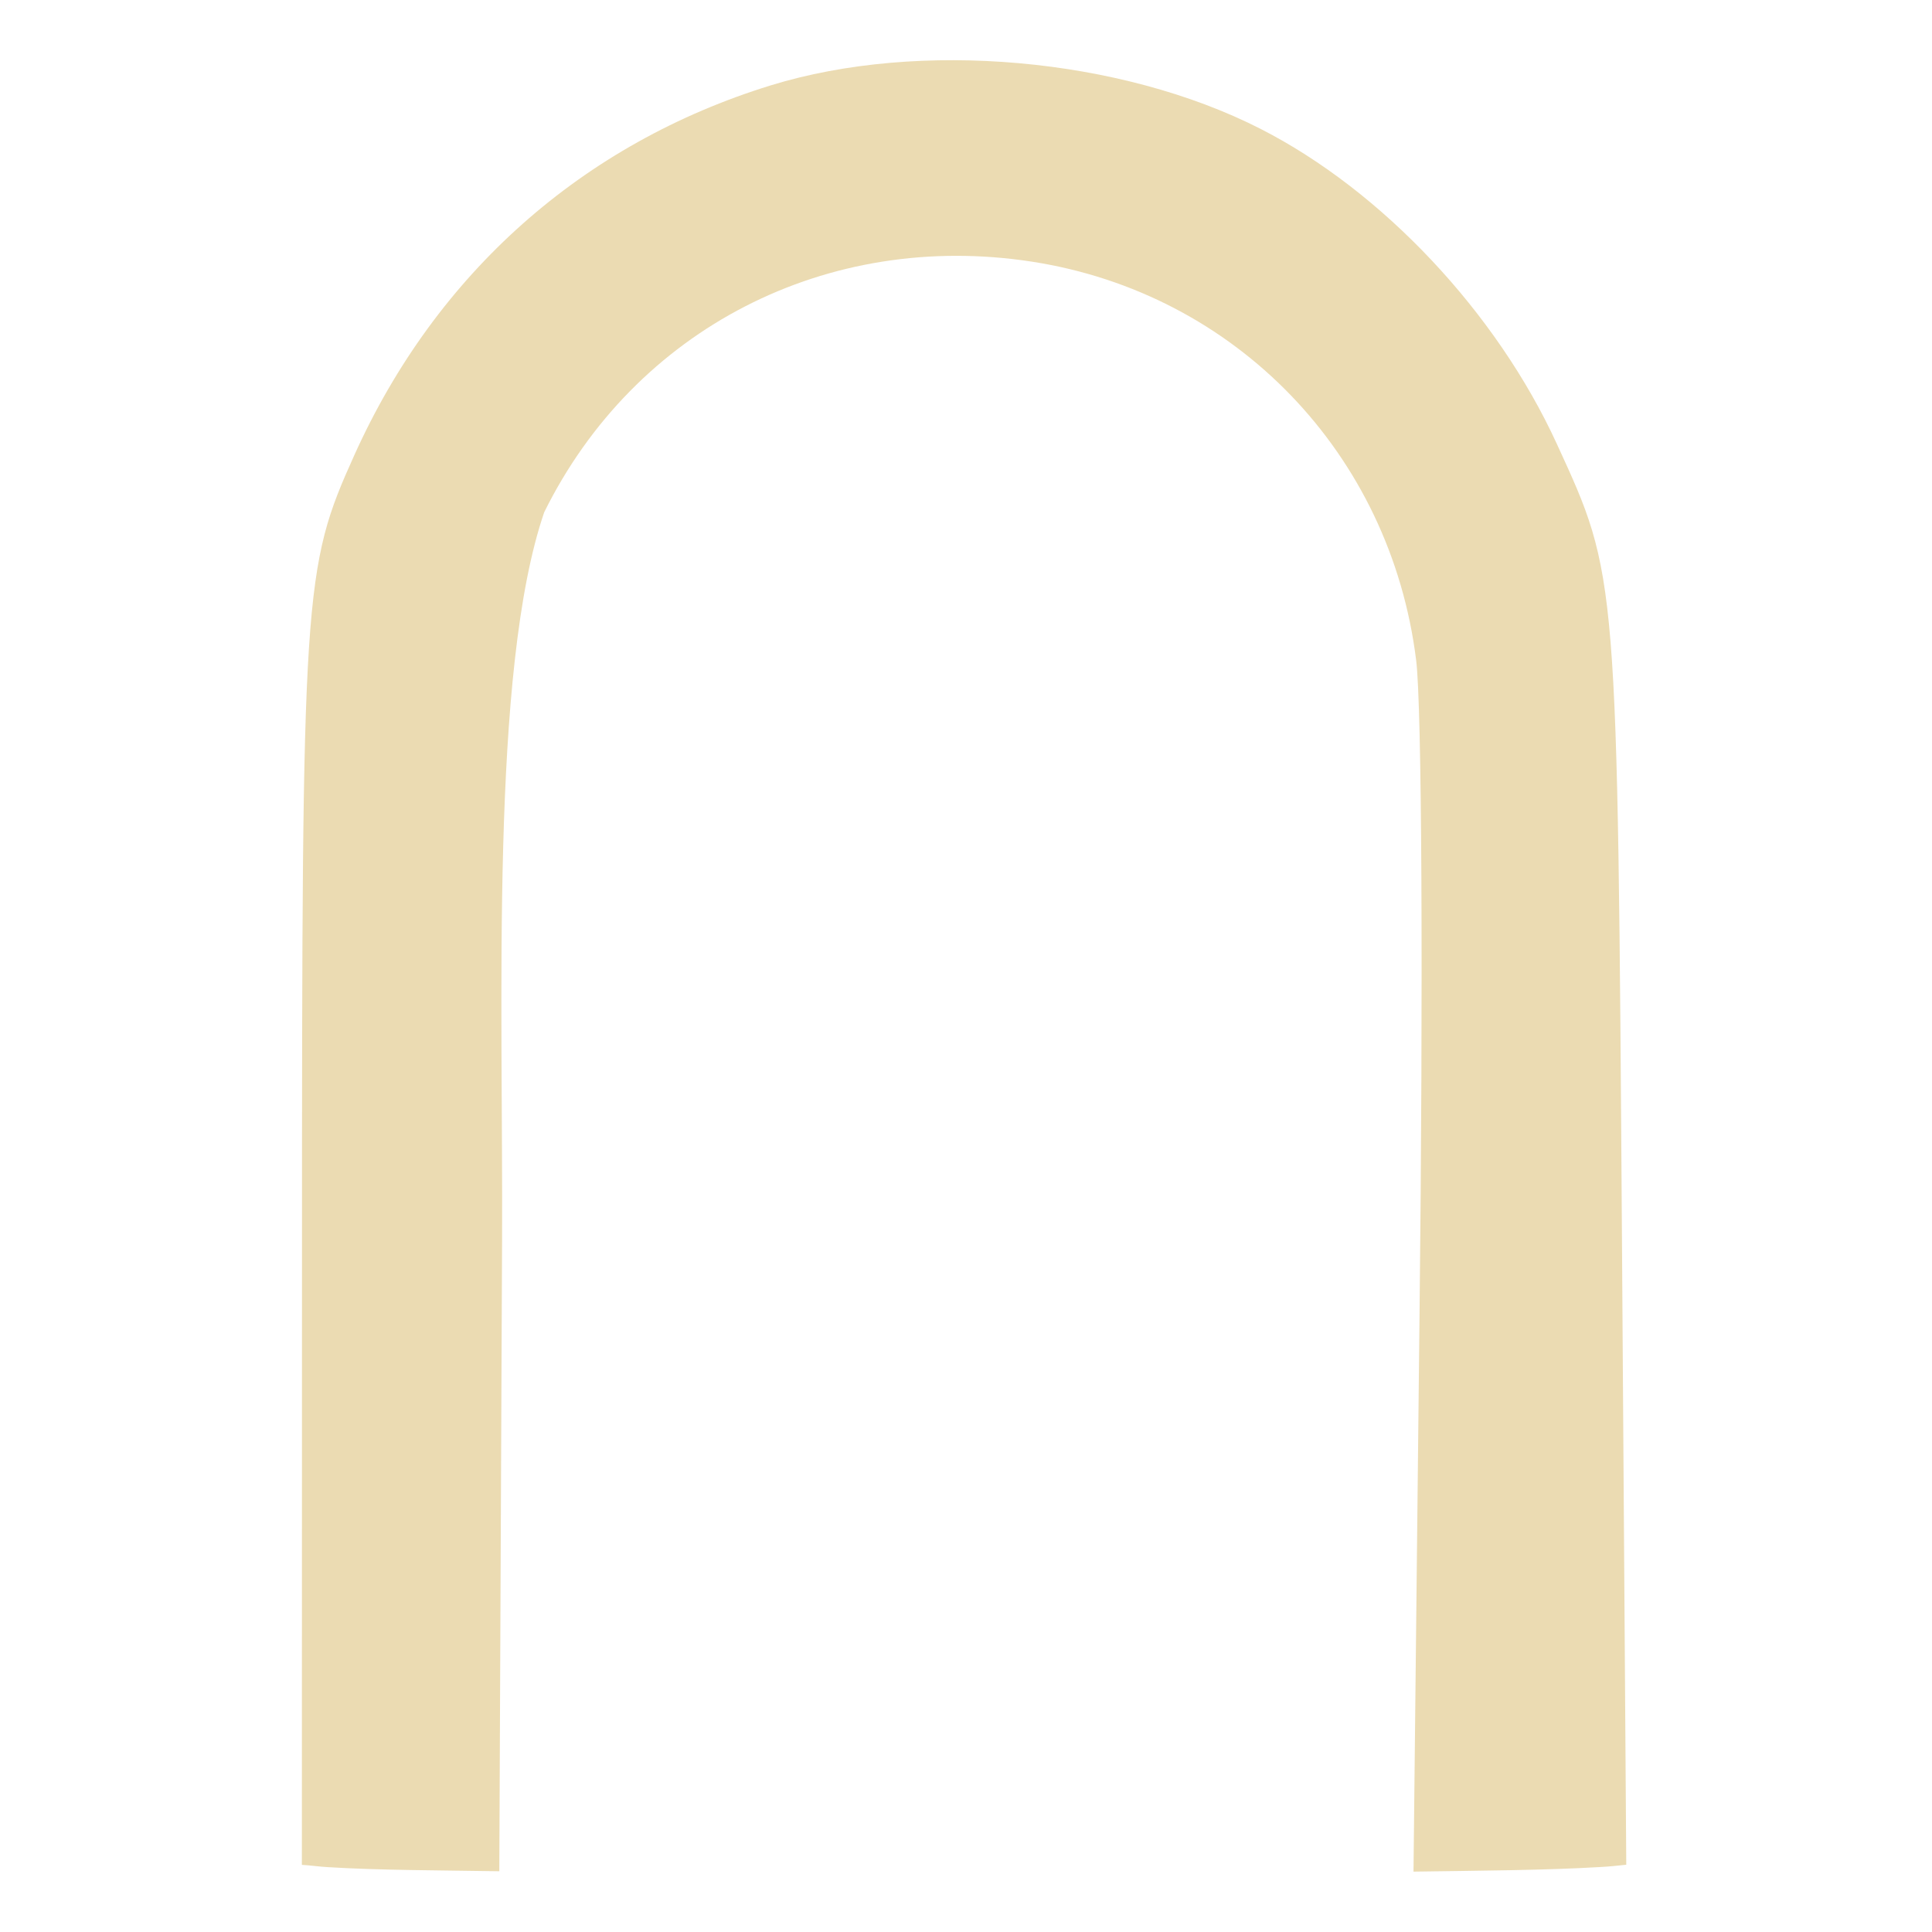
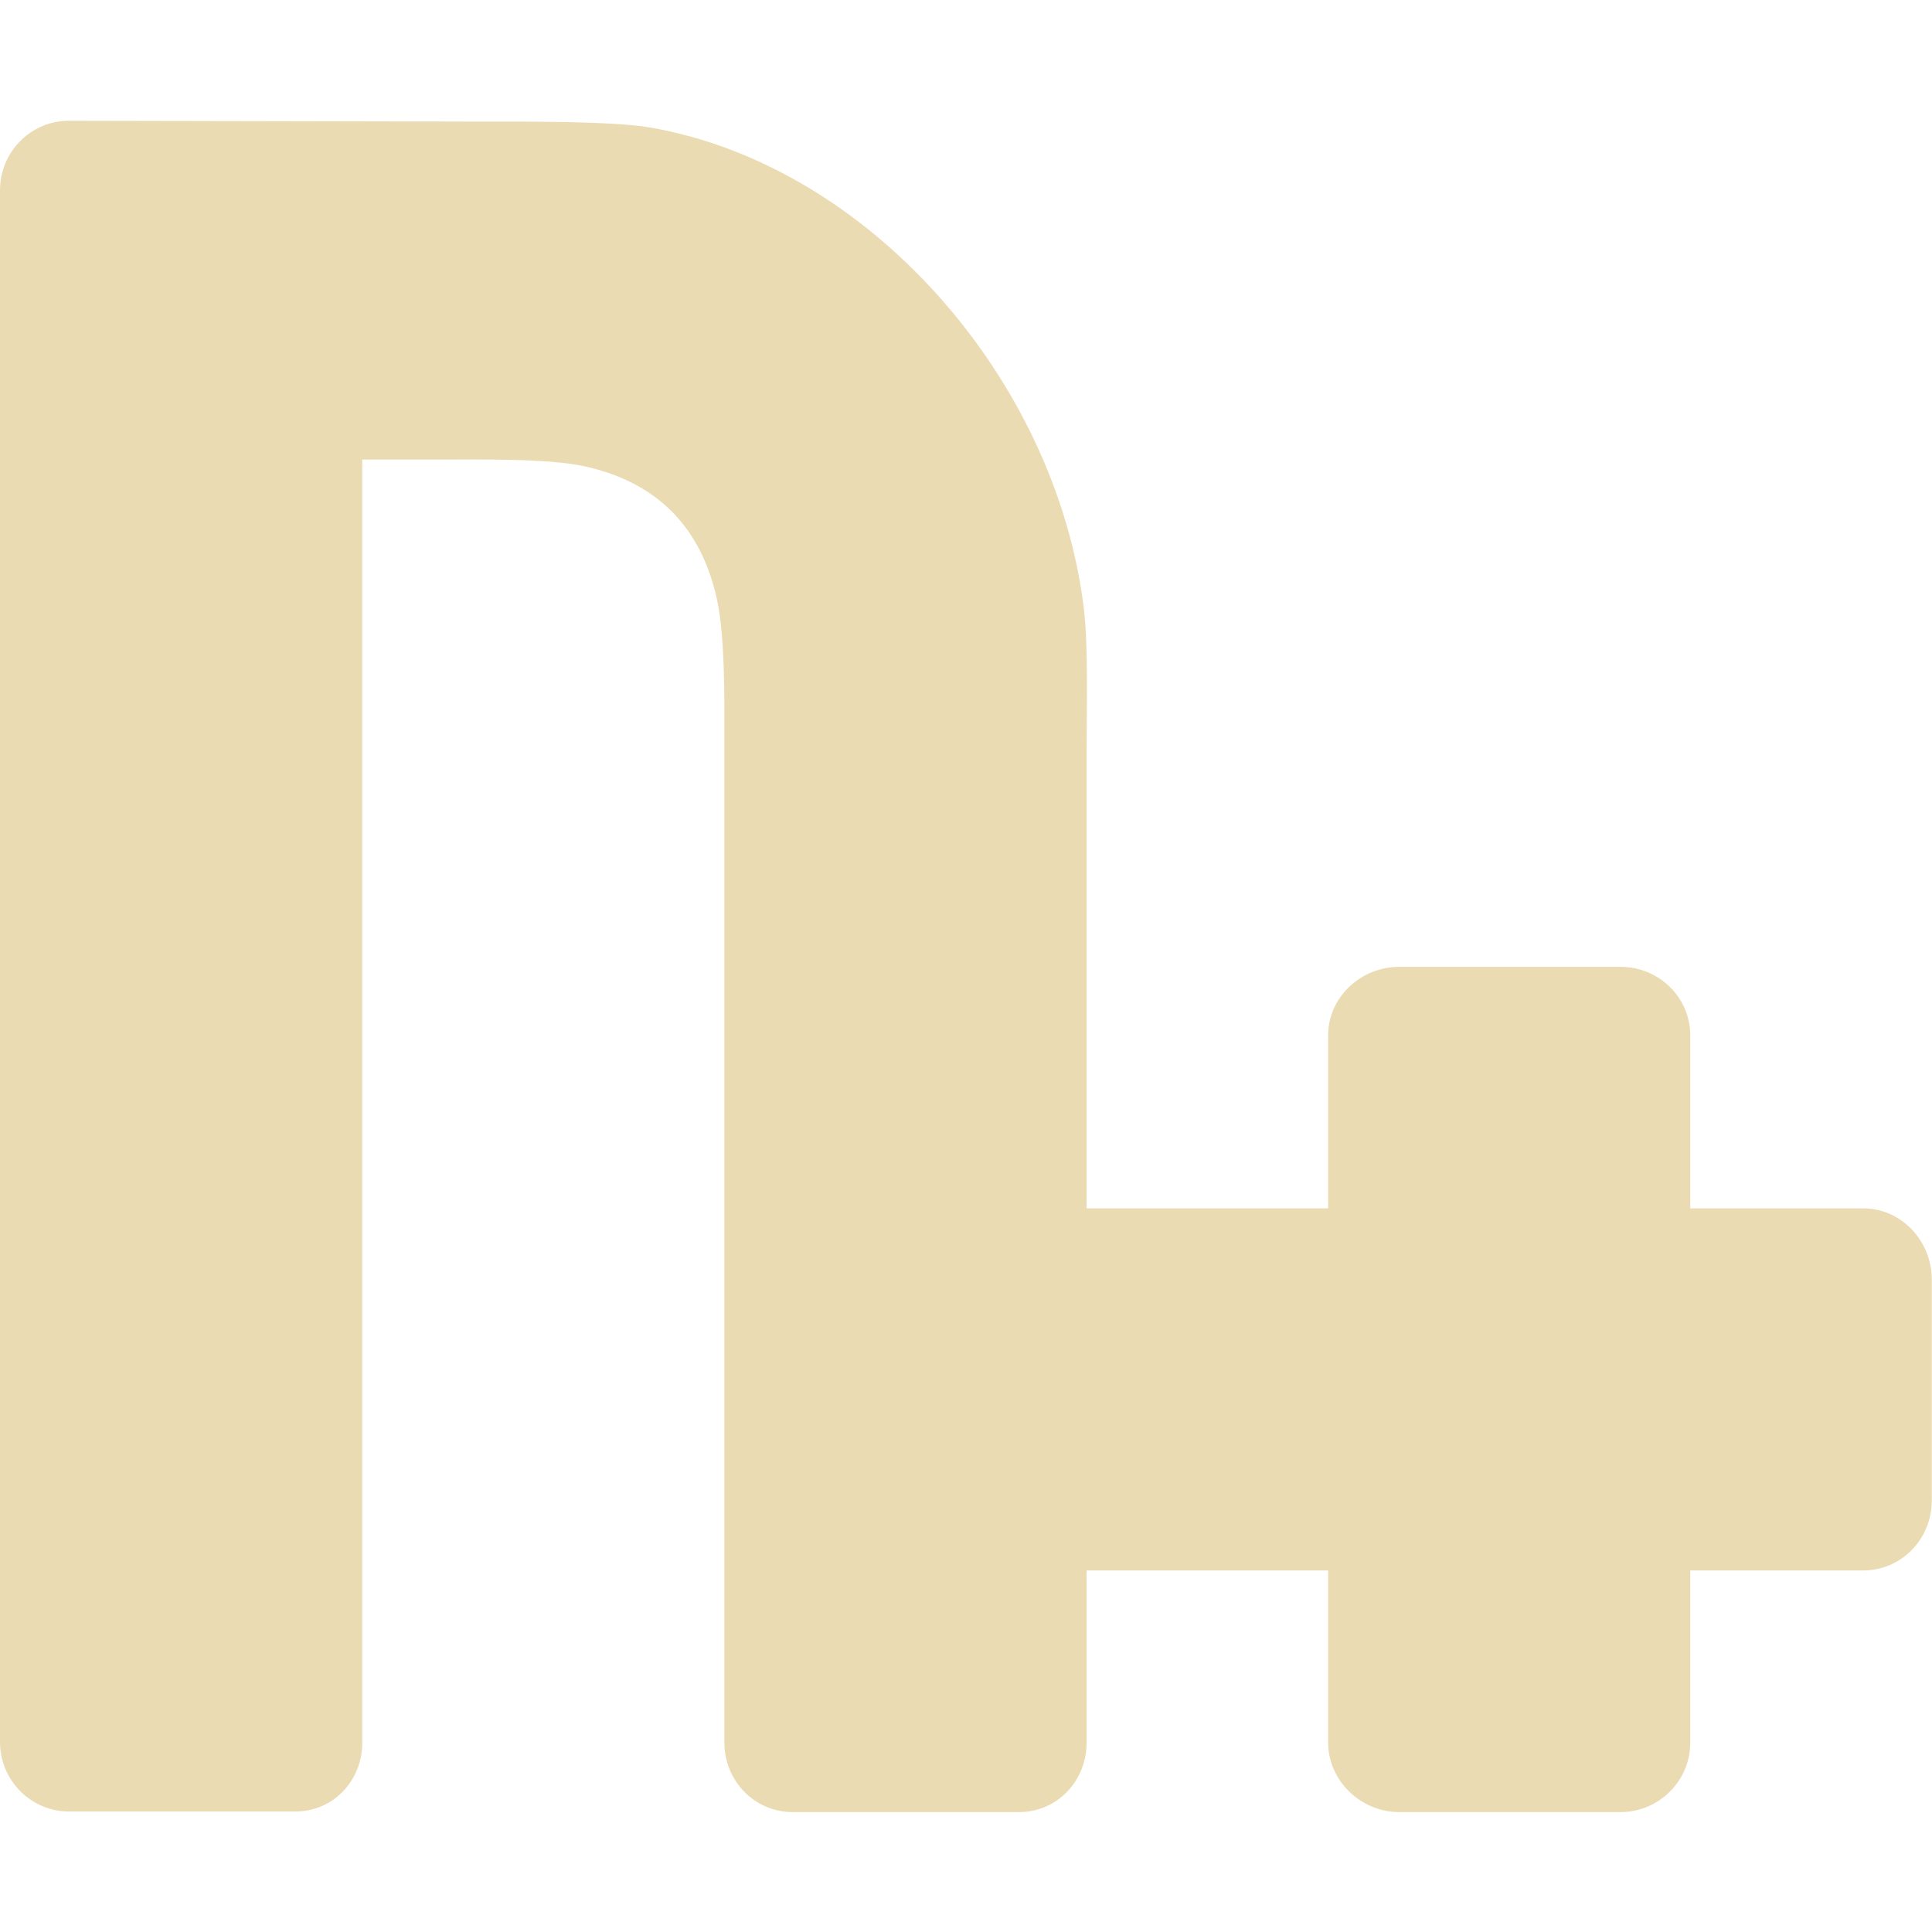
<svg xmlns="http://www.w3.org/2000/svg" width="16" height="16" version="1.1">
  <defs>
-     <style id="current-color-scheme" type="text/css">
-    .ColorScheme-Text { color:#ebdbb2; } .ColorScheme-Highlight { color:#458588; }
-   </style>
-     <linearGradient id="arrongin" x1="0%" x2="0%" y1="0%" y2="100%">
-       <stop offset="0%" style="stop-color:#d79921; stop-opacity:1" />
-       <stop offset="100%" style="stop-color:#b57614; stop-opacity:1" />
-     </linearGradient>
-     <linearGradient id="aurora" x1="0%" x2="0%" y1="0%" y2="100%">
-       <stop offset="0%" style="stop-color:#83a598; stop-opacity:1" />
-       <stop offset="100%" style="stop-color:#b16286; stop-opacity:1" />
-     </linearGradient>
-     <linearGradient id="fitdance" x1="0%" x2="0%" y1="0%" y2="100%">
-       <stop offset="0%" style="stop-color:#8ec07c; stop-opacity:1" />
-       <stop offset="100%" style="stop-color:#458588; stop-opacity:1" />
-     </linearGradient>
-     <linearGradient id="oomox" x1="0%" x2="0%" y1="0%" y2="100%">
-       <stop offset="0%" style="stop-color:#458588; stop-opacity:1" />
-       <stop offset="100%" style="stop-color:#928374; stop-opacity:1" />
-     </linearGradient>
-     <linearGradient id="rainblue" x1="0%" x2="0%" y1="0%" y2="100%">
-       <stop offset="0%" style="stop-color:#b8bb26; stop-opacity:1" />
-       <stop offset="100%" style="stop-color:#076678; stop-opacity:1" />
-     </linearGradient>
-     <linearGradient id="sunrise" x1="0%" x2="0%" y1="0%" y2="100%">
-       <stop offset="0%" style="stop-color: #fe8019; stop-opacity:1" />
-       <stop offset="100%" style="stop-color: #fabd2f; stop-opacity:1" />
-     </linearGradient>
-     <linearGradient id="telinkrin" x1="0%" x2="0%" y1="0%" y2="100%">
-       <stop offset="0%" style="stop-color: #83a598; stop-opacity:1" />
-       <stop offset="100%" style="stop-color: #83a598; stop-opacity:1" />
-     </linearGradient>
-     <linearGradient id="60spsycho" x1="0%" x2="0%" y1="0%" y2="100%">
-       <stop offset="0%" style="stop-color: #fb4934; stop-opacity:1" />
-       <stop offset="25%" style="stop-color: #fabd2f; stop-opacity:1" />
-       <stop offset="50%" style="stop-color: #fe8019; stop-opacity:1" />
-       <stop offset="100%" style="stop-color: #689d6a; stop-opacity:1" />
-     </linearGradient>
-     <linearGradient id="90ssummer" x1="0%" x2="0%" y1="0%" y2="100%">
-       <stop offset="0%" style="stop-color: #b16286; stop-opacity:1" />
-       <stop offset="20%" style="stop-color: #8ec07c; stop-opacity:1" />
-       <stop offset="50%" style="stop-color: #fabd2f; stop-opacity:1" />
-       <stop offset="100%" style="stop-color: #458588; stop-opacity:1" />
-     </linearGradient>
-     <linearGradient id="cyberneon" x1="0%" x2="0%" y1="0%" y2="100%">
-       <stop offset="0" style="stop-color:#83a598; stop-opacity:1" />
-       <stop offset="1" style="stop-color:#b16286; stop-opacity:1" />
-     </linearGradient>
+     <style type="text/css" id="current-color-scheme">.ColorScheme-Text { color:#ebdbb2; } .ColorScheme-Highlight { color:#458588; }</style>
  </defs>
-   <path style="fill:currentColor" class="ColorScheme-Text" d="m 2.5,15.444 c 0.075,0.004 0.14,0.015 0.217,0.019 0.42,0.026 0.927,0.026 1.418,0.034 l 0.023,-5.223 C 4.167,8.314 4.057,5.554 4.507,4.242 5.258,2.723 6.85,1.905 8.546,2.167 10.234,2.428 11.516,3.758 11.728,5.468 c 0.047,0.377 0.059,2.635 0.028,5.414 L 11.706,15.5 c 0.543,-0.008 1.088,-0.011 1.546,-0.038 0.076,-0.004 0.142,-0.011 0.216,-0.019 l -0.035,-5.092 C 13.395,4.73 13.398,4.777 12.893,3.676 12.394,2.588 11.447,1.581 10.439,1.067 9.28,0.476 7.613,0.328 6.383,0.707 4.824,1.188 3.613,2.263 2.935,3.768 2.511,4.708 2.501,4.872 2.501,10.383 Z" />
+   <path class="ColorScheme-Text" fill="currentColor" d="m0.571 1c-0.316 0-0.571 0.258-0.571 0.576v12.85c1e-7 0.318 0.256 0.576 0.571 0.576h1.875c0.316 0 0.557-0.258 0.554-0.576v-10.62h0.629c0.316 0 0.911-0.012 1.218 0.057 0.594 0.133 0.958 0.5 1.09 1.099 0.068 0.31 0.062 0.83 0.062 1.148v8.321c0 0.318 0.25 0.576 0.566 0.576h1.874c0.316 0 0.56-0.258 0.56-0.576v-1.425h2v1.425c0 0.318 0.273 0.576 0.588 0.576h1.834c0.316 0 0.578-0.258 0.577-0.576v-1.425h1.432c0.318 0 0.568-0.262 0.568-0.577v-1.834c0-0.316-0.25-0.588-0.568-0.588h-1.432v-1.432c0-0.318-0.262-0.568-0.577-0.568h-1.834c-0.316 0-0.588 0.25-0.588 0.568v1.432h-2v-3.816c0-0.318 0.015-0.835-0.023-1.151-0.231-1.903-1.783-3.674-3.597-3.985-0.311-0.053-1.064-0.048-1.38-0.048z" />
</svg>
